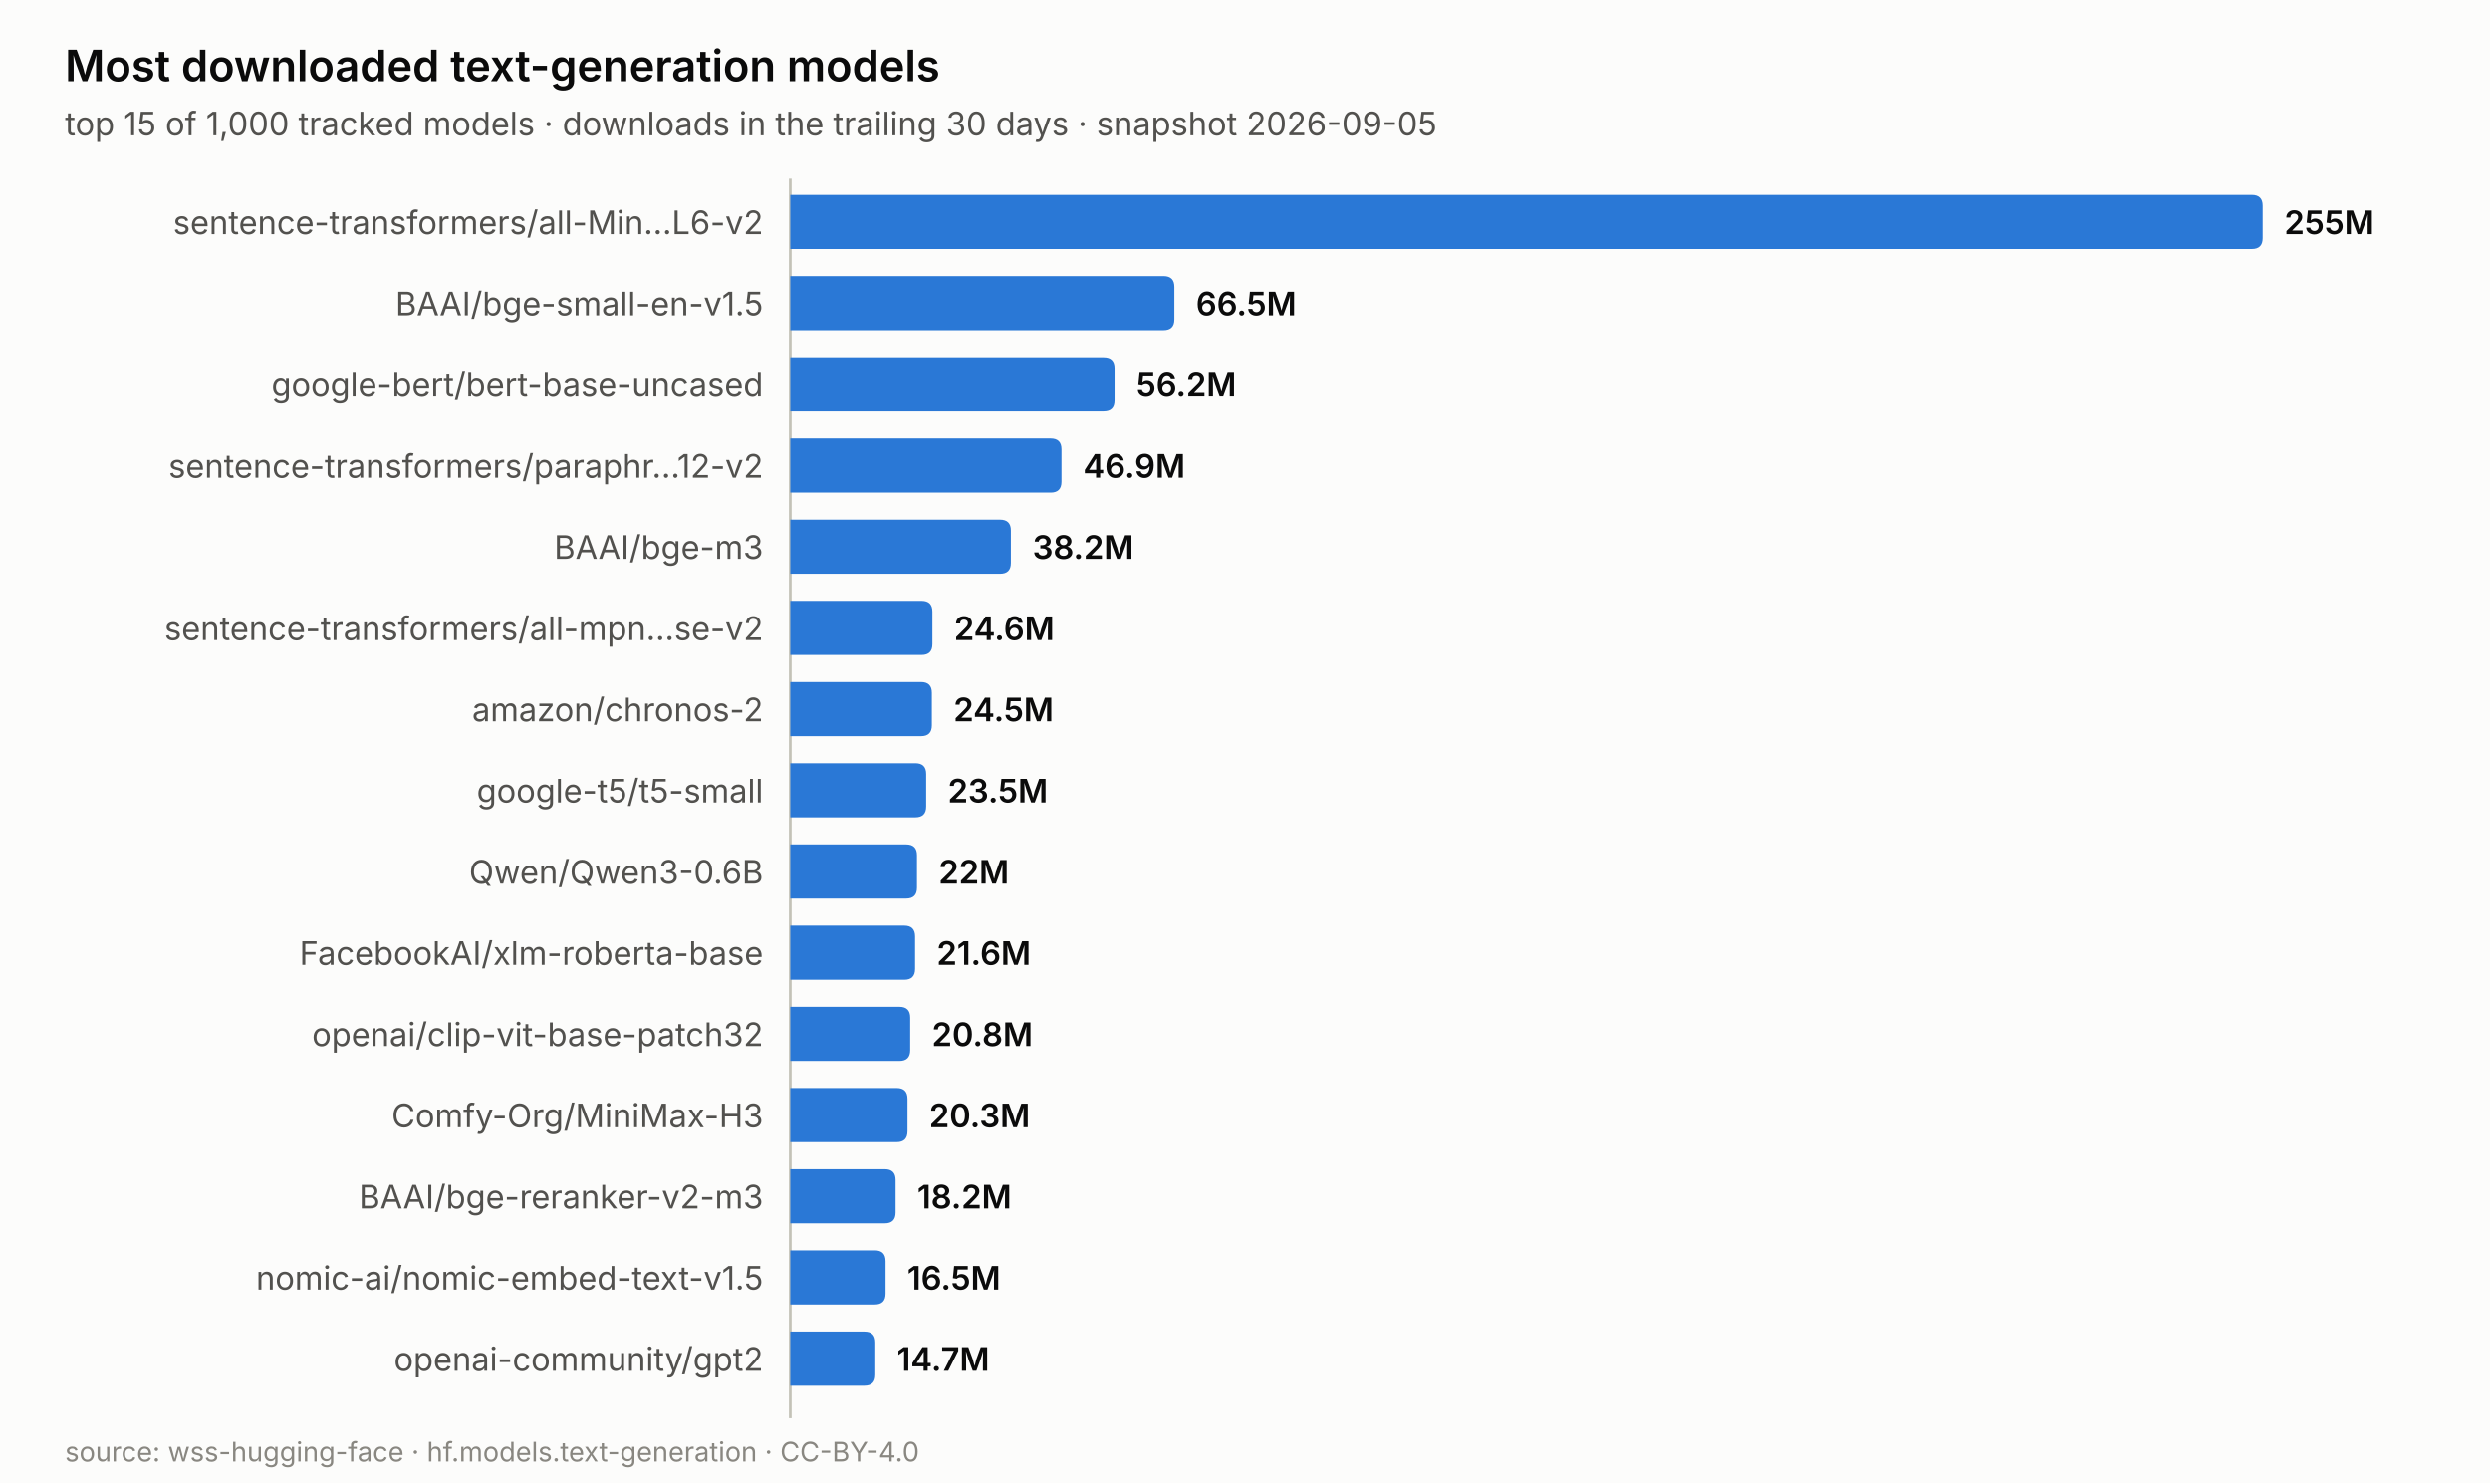
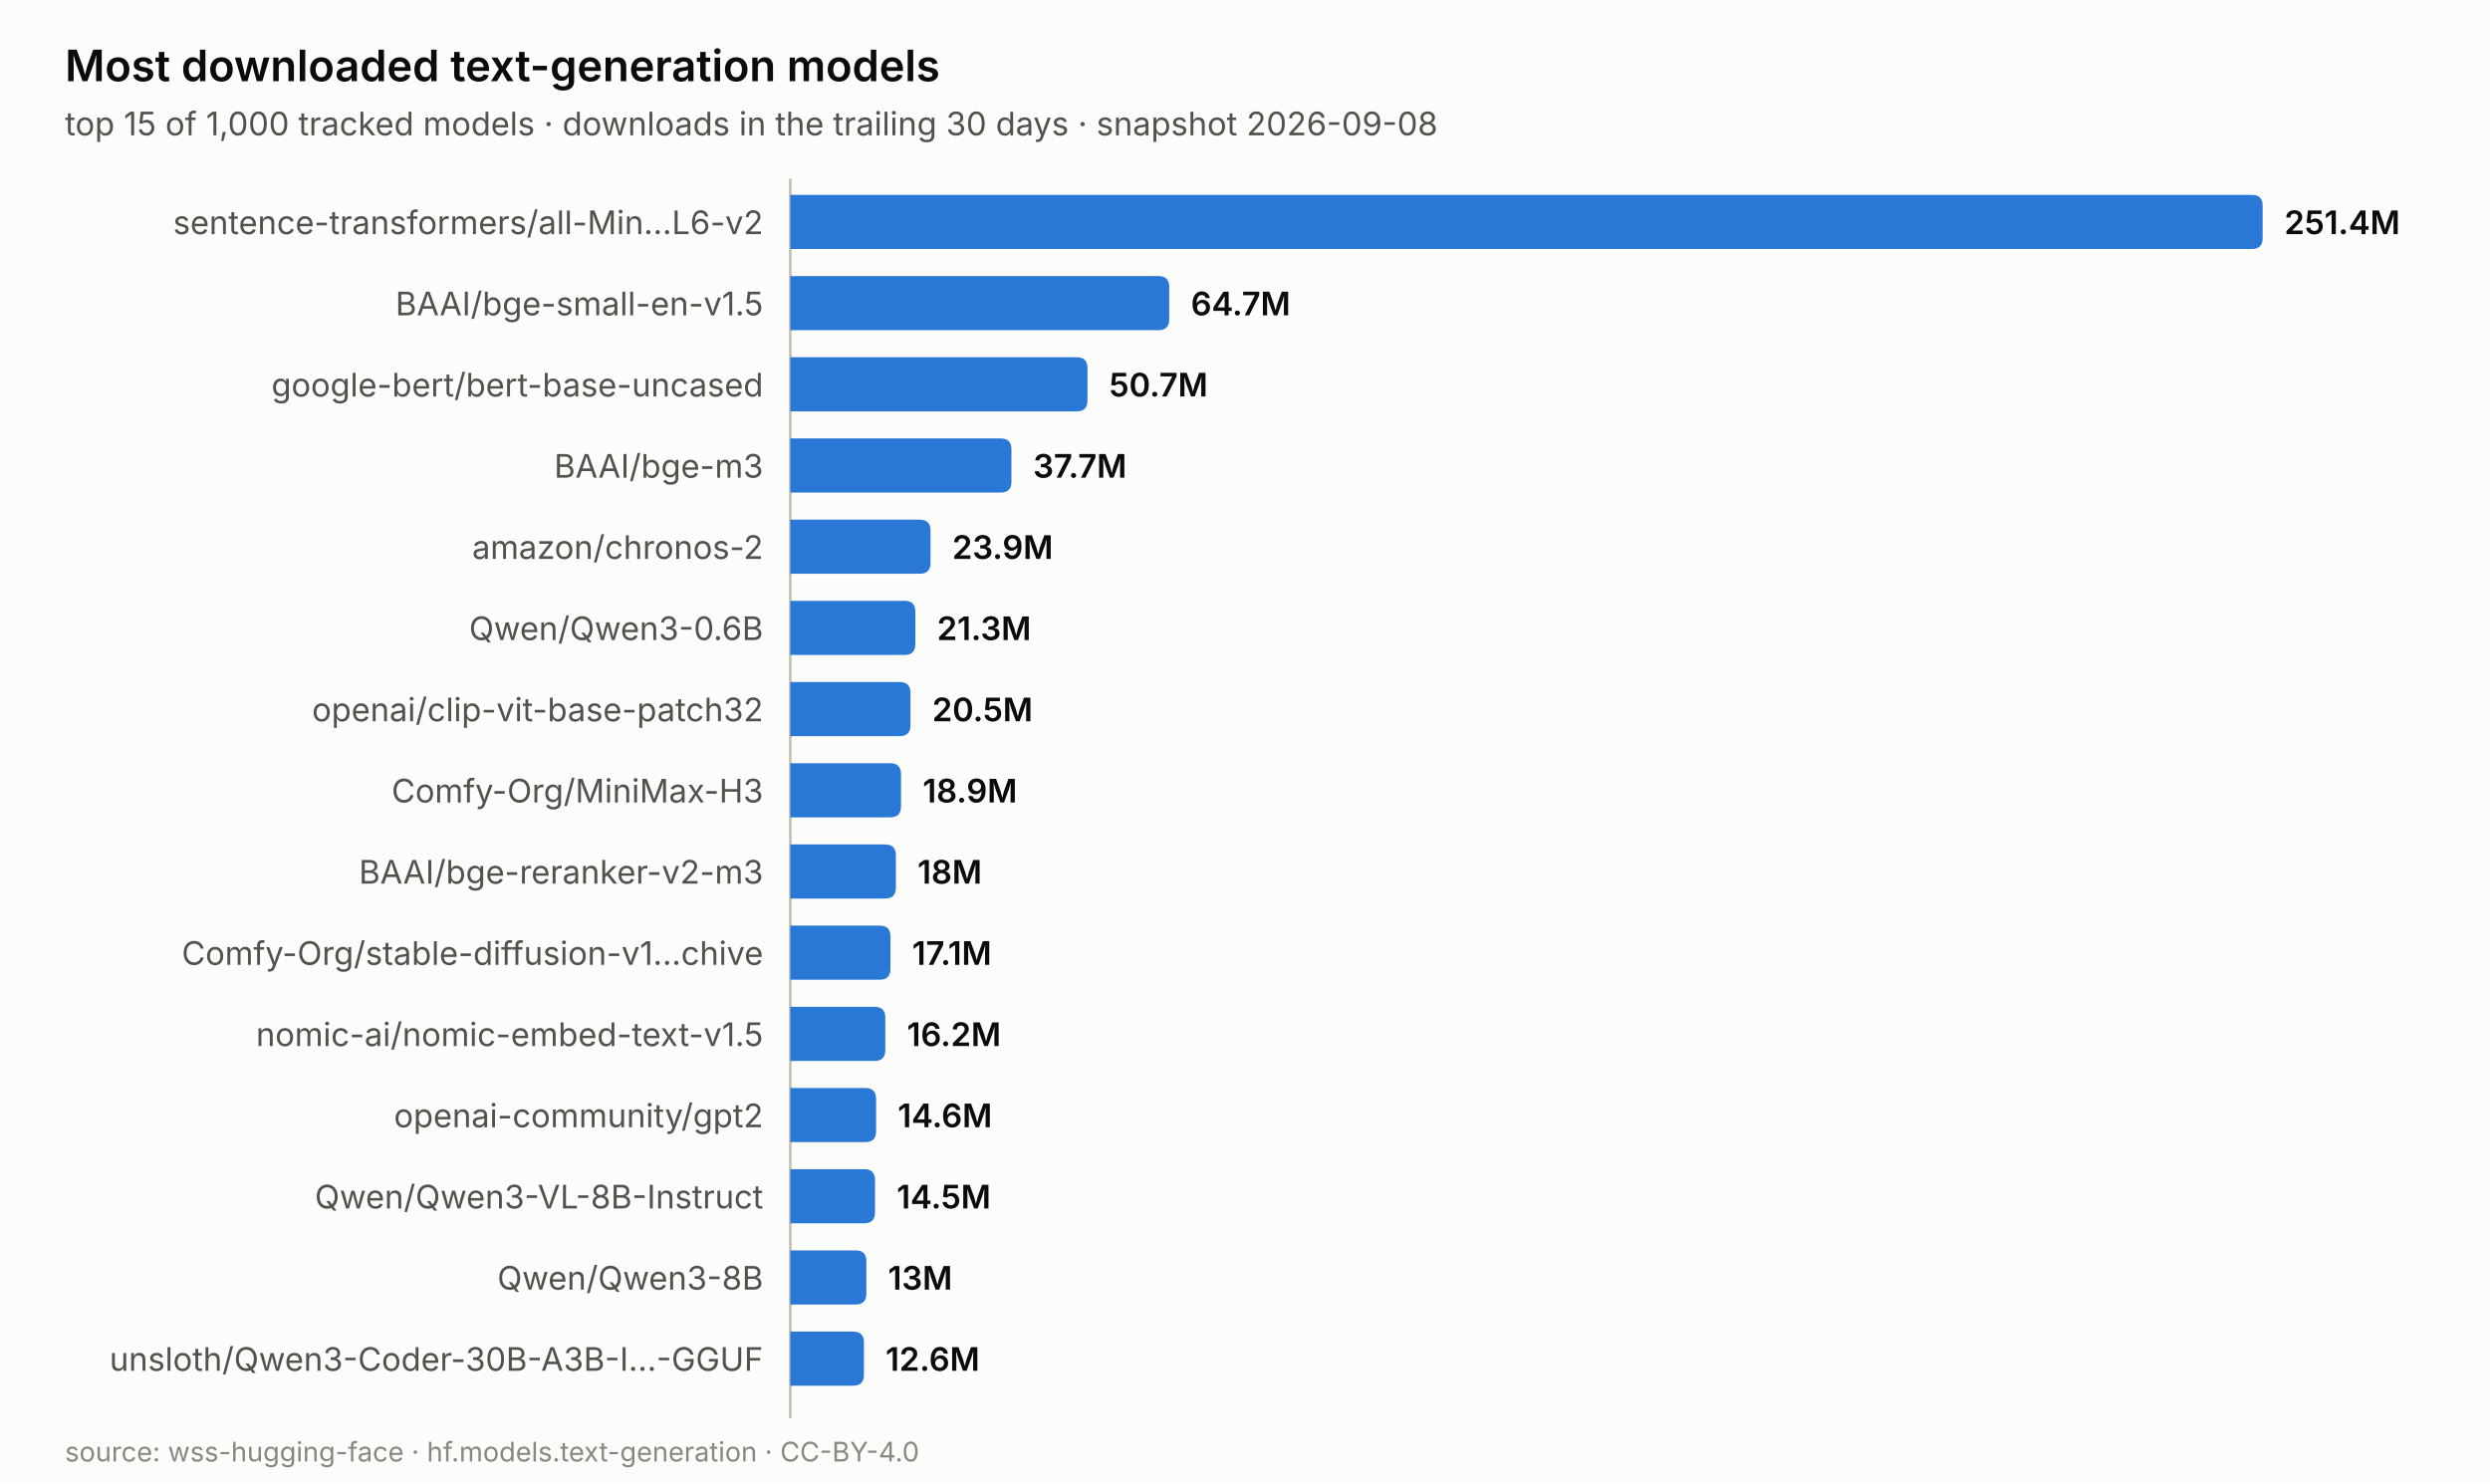
<svg xmlns="http://www.w3.org/2000/svg" width="920.0" height="548.0" viewBox="0 0 920.0 548.0" role="img" aria-label="Most downloaded text-generation models">
  <rect width="920.0" height="548.0" fill="#fcfcfb" />
  <text x="24.0" y="30.0" font-family="system-ui, -apple-system, &quot;Segoe UI&quot;, sans-serif" font-size="16" fill="#0b0b0b" text-anchor="start" font-weight="600" style="">Most downloaded text-generation models</text>
-   <text x="24.0" y="50.0" font-family="system-ui, -apple-system, &quot;Segoe UI&quot;, sans-serif" font-size="12" fill="#52514e" text-anchor="start" font-weight="normal" style="">top 15 of 1,000 tracked models · downloads in the trailing 30 days · snapshot 2026-09-05</text>
+   <text x="24.0" y="50.0" font-family="system-ui, -apple-system, &quot;Segoe UI&quot;, sans-serif" font-size="12" fill="#52514e" text-anchor="start" font-weight="normal" style="">top 15 of 1,000 tracked models · downloads in the trailing 30 days · snapshot 2026-09-08</text>
  <line x1="292.0" y1="66.0" x2="292.0" y2="524.0" stroke="#c3c2b7" stroke-width="1" />
  <path d="M292.0,72.0 h540.0 q4,0 4,4 v12.0 q0,4 -4,4 h-540.0 z" fill="#2a78d6" />
  <text x="282.0" y="86.5" font-family="system-ui, -apple-system, &quot;Segoe UI&quot;, sans-serif" font-size="12" fill="#52514e" text-anchor="end" font-weight="normal" style="">sentence-transformers/all-Min…L6-v2</text>
-   <text x="844.0" y="86.5" font-family="system-ui, -apple-system, &quot;Segoe UI&quot;, sans-serif" font-size="12" fill="#0b0b0b" text-anchor="start" font-weight="600" style="">255M</text>
-   <path d="M292.0,102.0 h137.9 q4,0 4,4 v12.0 q0,4 -4,4 h-137.9 z" fill="#2a78d6" />
+   <text x="844.0" y="86.5" font-family="system-ui, -apple-system, &quot;Segoe UI&quot;, sans-serif" font-size="12" fill="#0b0b0b" text-anchor="start" font-weight="600" style="">251.4M</text>
+   <path d="M292.0,102.0 h136.0 q4,0 4,4 v12.0 q0,4 -4,4 h-136.0 z" fill="#2a78d6" />
  <text x="282.0" y="116.5" font-family="system-ui, -apple-system, &quot;Segoe UI&quot;, sans-serif" font-size="12" fill="#52514e" text-anchor="end" font-weight="normal" style="">BAAI/bge-small-en-v1.5</text>
-   <text x="441.9" y="116.5" font-family="system-ui, -apple-system, &quot;Segoe UI&quot;, sans-serif" font-size="12" fill="#0b0b0b" text-anchor="start" font-weight="600" style="">66.5M</text>
-   <path d="M292.0,132.0 h115.8 q4,0 4,4 v12.0 q0,4 -4,4 h-115.8 z" fill="#2a78d6" />
+   <text x="440.0" y="116.5" font-family="system-ui, -apple-system, &quot;Segoe UI&quot;, sans-serif" font-size="12" fill="#0b0b0b" text-anchor="start" font-weight="600" style="">64.7M</text>
+   <path d="M292.0,132.0 h105.8 q4,0 4,4 v12.0 q0,4 -4,4 h-105.8 z" fill="#2a78d6" />
  <text x="282.0" y="146.5" font-family="system-ui, -apple-system, &quot;Segoe UI&quot;, sans-serif" font-size="12" fill="#52514e" text-anchor="end" font-weight="normal" style="">google-bert/bert-base-uncased</text>
-   <text x="419.8" y="146.5" font-family="system-ui, -apple-system, &quot;Segoe UI&quot;, sans-serif" font-size="12" fill="#0b0b0b" text-anchor="start" font-weight="600" style="">56.2M</text>
-   <path d="M292.0,162.0 h96.2 q4,0 4,4 v12.0 q0,4 -4,4 h-96.2 z" fill="#2a78d6" />
-   <text x="282.0" y="176.5" font-family="system-ui, -apple-system, &quot;Segoe UI&quot;, sans-serif" font-size="12" fill="#52514e" text-anchor="end" font-weight="normal" style="">sentence-transformers/paraphr…12-v2</text>
-   <text x="400.2" y="176.5" font-family="system-ui, -apple-system, &quot;Segoe UI&quot;, sans-serif" font-size="12" fill="#0b0b0b" text-anchor="start" font-weight="600" style="">46.9M</text>
-   <path d="M292.0,192.0 h77.5 q4,0 4,4 v12.0 q0,4 -4,4 h-77.5 z" fill="#2a78d6" />
-   <text x="282.0" y="206.5" font-family="system-ui, -apple-system, &quot;Segoe UI&quot;, sans-serif" font-size="12" fill="#52514e" text-anchor="end" font-weight="normal" style="">BAAI/bge-m3</text>
-   <text x="381.5" y="206.5" font-family="system-ui, -apple-system, &quot;Segoe UI&quot;, sans-serif" font-size="12" fill="#0b0b0b" text-anchor="start" font-weight="600" style="">38.2M</text>
-   <path d="M292.0,222.0 h48.5 q4,0 4,4 v12.0 q0,4 -4,4 h-48.5 z" fill="#2a78d6" />
-   <text x="282.0" y="236.5" font-family="system-ui, -apple-system, &quot;Segoe UI&quot;, sans-serif" font-size="12" fill="#52514e" text-anchor="end" font-weight="normal" style="">sentence-transformers/all-mpn…se-v2</text>
-   <text x="352.5" y="236.5" font-family="system-ui, -apple-system, &quot;Segoe UI&quot;, sans-serif" font-size="12" fill="#0b0b0b" text-anchor="start" font-weight="600" style="">24.6M</text>
-   <path d="M292.0,252.0 h48.3 q4,0 4,4 v12.0 q0,4 -4,4 h-48.3 z" fill="#2a78d6" />
-   <text x="282.0" y="266.5" font-family="system-ui, -apple-system, &quot;Segoe UI&quot;, sans-serif" font-size="12" fill="#52514e" text-anchor="end" font-weight="normal" style="">amazon/chronos-2</text>
-   <text x="352.3" y="266.5" font-family="system-ui, -apple-system, &quot;Segoe UI&quot;, sans-serif" font-size="12" fill="#0b0b0b" text-anchor="start" font-weight="600" style="">24.5M</text>
-   <path d="M292.0,282.0 h46.2 q4,0 4,4 v12.0 q0,4 -4,4 h-46.2 z" fill="#2a78d6" />
-   <text x="282.0" y="296.5" font-family="system-ui, -apple-system, &quot;Segoe UI&quot;, sans-serif" font-size="12" fill="#52514e" text-anchor="end" font-weight="normal" style="">google-t5/t5-small</text>
-   <text x="350.2" y="296.5" font-family="system-ui, -apple-system, &quot;Segoe UI&quot;, sans-serif" font-size="12" fill="#0b0b0b" text-anchor="start" font-weight="600" style="">23.5M</text>
-   <path d="M292.0,312.0 h42.8 q4,0 4,4 v12.0 q0,4 -4,4 h-42.8 z" fill="#2a78d6" />
-   <text x="282.0" y="326.5" font-family="system-ui, -apple-system, &quot;Segoe UI&quot;, sans-serif" font-size="12" fill="#52514e" text-anchor="end" font-weight="normal" style="">Qwen/Qwen3-0.6B</text>
-   <text x="346.8" y="326.5" font-family="system-ui, -apple-system, &quot;Segoe UI&quot;, sans-serif" font-size="12" fill="#0b0b0b" text-anchor="start" font-weight="600" style="">22M</text>
-   <path d="M292.0,342.0 h42.1 q4,0 4,4 v12.0 q0,4 -4,4 h-42.1 z" fill="#2a78d6" />
-   <text x="282.0" y="356.5" font-family="system-ui, -apple-system, &quot;Segoe UI&quot;, sans-serif" font-size="12" fill="#52514e" text-anchor="end" font-weight="normal" style="">FacebookAI/xlm-roberta-base</text>
-   <text x="346.1" y="356.5" font-family="system-ui, -apple-system, &quot;Segoe UI&quot;, sans-serif" font-size="12" fill="#0b0b0b" text-anchor="start" font-weight="600" style="">21.6M</text>
-   <path d="M292.0,372.0 h40.3 q4,0 4,4 v12.0 q0,4 -4,4 h-40.3 z" fill="#2a78d6" />
-   <text x="282.0" y="386.5" font-family="system-ui, -apple-system, &quot;Segoe UI&quot;, sans-serif" font-size="12" fill="#52514e" text-anchor="end" font-weight="normal" style="">openai/clip-vit-base-patch32</text>
-   <text x="344.3" y="386.5" font-family="system-ui, -apple-system, &quot;Segoe UI&quot;, sans-serif" font-size="12" fill="#0b0b0b" text-anchor="start" font-weight="600" style="">20.8M</text>
-   <path d="M292.0,402.0 h39.3 q4,0 4,4 v12.0 q0,4 -4,4 h-39.3 z" fill="#2a78d6" />
-   <text x="282.0" y="416.5" font-family="system-ui, -apple-system, &quot;Segoe UI&quot;, sans-serif" font-size="12" fill="#52514e" text-anchor="end" font-weight="normal" style="">Comfy-Org/MiniMax-H3</text>
-   <text x="343.3" y="416.5" font-family="system-ui, -apple-system, &quot;Segoe UI&quot;, sans-serif" font-size="12" fill="#0b0b0b" text-anchor="start" font-weight="600" style="">20.3M</text>
-   <path d="M292.0,432.0 h34.9 q4,0 4,4 v12.0 q0,4 -4,4 h-34.9 z" fill="#2a78d6" />
-   <text x="282.0" y="446.5" font-family="system-ui, -apple-system, &quot;Segoe UI&quot;, sans-serif" font-size="12" fill="#52514e" text-anchor="end" font-weight="normal" style="">BAAI/bge-reranker-v2-m3</text>
-   <text x="338.9" y="446.5" font-family="system-ui, -apple-system, &quot;Segoe UI&quot;, sans-serif" font-size="12" fill="#0b0b0b" text-anchor="start" font-weight="600" style="">18.2M</text>
-   <path d="M292.0,462.0 h31.2 q4,0 4,4 v12.0 q0,4 -4,4 h-31.2 z" fill="#2a78d6" />
-   <text x="282.0" y="476.5" font-family="system-ui, -apple-system, &quot;Segoe UI&quot;, sans-serif" font-size="12" fill="#52514e" text-anchor="end" font-weight="normal" style="">nomic-ai/nomic-embed-text-v1.5</text>
-   <text x="335.2" y="476.5" font-family="system-ui, -apple-system, &quot;Segoe UI&quot;, sans-serif" font-size="12" fill="#0b0b0b" text-anchor="start" font-weight="600" style="">16.5M</text>
-   <path d="M292.0,492.0 h27.4 q4,0 4,4 v12.0 q0,4 -4,4 h-27.4 z" fill="#2a78d6" />
-   <text x="282.0" y="506.5" font-family="system-ui, -apple-system, &quot;Segoe UI&quot;, sans-serif" font-size="12" fill="#52514e" text-anchor="end" font-weight="normal" style="">openai-community/gpt2</text>
-   <text x="331.4" y="506.5" font-family="system-ui, -apple-system, &quot;Segoe UI&quot;, sans-serif" font-size="12" fill="#0b0b0b" text-anchor="start" font-weight="600" style="">14.7M</text>
+   <text x="409.8" y="146.5" font-family="system-ui, -apple-system, &quot;Segoe UI&quot;, sans-serif" font-size="12" fill="#0b0b0b" text-anchor="start" font-weight="600" style="">50.7M</text>
+   <path d="M292.0,162.0 h77.7 q4,0 4,4 v12.0 q0,4 -4,4 h-77.7 z" fill="#2a78d6" />
+   <text x="282.0" y="176.5" font-family="system-ui, -apple-system, &quot;Segoe UI&quot;, sans-serif" font-size="12" fill="#52514e" text-anchor="end" font-weight="normal" style="">BAAI/bge-m3</text>
+   <text x="381.7" y="176.5" font-family="system-ui, -apple-system, &quot;Segoe UI&quot;, sans-serif" font-size="12" fill="#0b0b0b" text-anchor="start" font-weight="600" style="">37.7M</text>
+   <path d="M292.0,192.0 h47.8 q4,0 4,4 v12.0 q0,4 -4,4 h-47.8 z" fill="#2a78d6" />
+   <text x="282.0" y="206.5" font-family="system-ui, -apple-system, &quot;Segoe UI&quot;, sans-serif" font-size="12" fill="#52514e" text-anchor="end" font-weight="normal" style="">amazon/chronos-2</text>
+   <text x="351.8" y="206.5" font-family="system-ui, -apple-system, &quot;Segoe UI&quot;, sans-serif" font-size="12" fill="#0b0b0b" text-anchor="start" font-weight="600" style="">23.9M</text>
+   <path d="M292.0,222.0 h42.2 q4,0 4,4 v12.0 q0,4 -4,4 h-42.2 z" fill="#2a78d6" />
+   <text x="282.0" y="236.5" font-family="system-ui, -apple-system, &quot;Segoe UI&quot;, sans-serif" font-size="12" fill="#52514e" text-anchor="end" font-weight="normal" style="">Qwen/Qwen3-0.6B</text>
+   <text x="346.2" y="236.5" font-family="system-ui, -apple-system, &quot;Segoe UI&quot;, sans-serif" font-size="12" fill="#0b0b0b" text-anchor="start" font-weight="600" style="">21.3M</text>
+   <path d="M292.0,252.0 h40.4 q4,0 4,4 v12.0 q0,4 -4,4 h-40.4 z" fill="#2a78d6" />
+   <text x="282.0" y="266.5" font-family="system-ui, -apple-system, &quot;Segoe UI&quot;, sans-serif" font-size="12" fill="#52514e" text-anchor="end" font-weight="normal" style="">openai/clip-vit-base-patch32</text>
+   <text x="344.4" y="266.5" font-family="system-ui, -apple-system, &quot;Segoe UI&quot;, sans-serif" font-size="12" fill="#0b0b0b" text-anchor="start" font-weight="600" style="">20.5M</text>
+   <path d="M292.0,282.0 h36.9 q4,0 4,4 v12.0 q0,4 -4,4 h-36.9 z" fill="#2a78d6" />
+   <text x="282.0" y="296.5" font-family="system-ui, -apple-system, &quot;Segoe UI&quot;, sans-serif" font-size="12" fill="#52514e" text-anchor="end" font-weight="normal" style="">Comfy-Org/MiniMax-H3</text>
+   <text x="340.9" y="296.5" font-family="system-ui, -apple-system, &quot;Segoe UI&quot;, sans-serif" font-size="12" fill="#0b0b0b" text-anchor="start" font-weight="600" style="">18.9M</text>
+   <path d="M292.0,312.0 h35.0 q4,0 4,4 v12.0 q0,4 -4,4 h-35.0 z" fill="#2a78d6" />
+   <text x="282.0" y="326.5" font-family="system-ui, -apple-system, &quot;Segoe UI&quot;, sans-serif" font-size="12" fill="#52514e" text-anchor="end" font-weight="normal" style="">BAAI/bge-reranker-v2-m3</text>
+   <text x="339.0" y="326.5" font-family="system-ui, -apple-system, &quot;Segoe UI&quot;, sans-serif" font-size="12" fill="#0b0b0b" text-anchor="start" font-weight="600" style="">18M</text>
+   <path d="M292.0,342.0 h33.0 q4,0 4,4 v12.0 q0,4 -4,4 h-33.0 z" fill="#2a78d6" />
+   <text x="282.0" y="356.5" font-family="system-ui, -apple-system, &quot;Segoe UI&quot;, sans-serif" font-size="12" fill="#52514e" text-anchor="end" font-weight="normal" style="">Comfy-Org/stable-diffusion-v1…chive</text>
+   <text x="337.0" y="356.5" font-family="system-ui, -apple-system, &quot;Segoe UI&quot;, sans-serif" font-size="12" fill="#0b0b0b" text-anchor="start" font-weight="600" style="">17.1M</text>
+   <path d="M292.0,372.0 h31.1 q4,0 4,4 v12.0 q0,4 -4,4 h-31.1 z" fill="#2a78d6" />
+   <text x="282.0" y="386.5" font-family="system-ui, -apple-system, &quot;Segoe UI&quot;, sans-serif" font-size="12" fill="#52514e" text-anchor="end" font-weight="normal" style="">nomic-ai/nomic-embed-text-v1.5</text>
+   <text x="335.1" y="386.5" font-family="system-ui, -apple-system, &quot;Segoe UI&quot;, sans-serif" font-size="12" fill="#0b0b0b" text-anchor="start" font-weight="600" style="">16.2M</text>
+   <path d="M292.0,402.0 h27.7 q4,0 4,4 v12.0 q0,4 -4,4 h-27.7 z" fill="#2a78d6" />
+   <text x="282.0" y="416.5" font-family="system-ui, -apple-system, &quot;Segoe UI&quot;, sans-serif" font-size="12" fill="#52514e" text-anchor="end" font-weight="normal" style="">openai-community/gpt2</text>
+   <text x="331.7" y="416.5" font-family="system-ui, -apple-system, &quot;Segoe UI&quot;, sans-serif" font-size="12" fill="#0b0b0b" text-anchor="start" font-weight="600" style="">14.6M</text>
+   <path d="M292.0,432.0 h27.3 q4,0 4,4 v12.0 q0,4 -4,4 h-27.3 z" fill="#2a78d6" />
+   <text x="282.0" y="446.5" font-family="system-ui, -apple-system, &quot;Segoe UI&quot;, sans-serif" font-size="12" fill="#52514e" text-anchor="end" font-weight="normal" style="">Qwen/Qwen3-VL-8B-Instruct</text>
+   <text x="331.3" y="446.5" font-family="system-ui, -apple-system, &quot;Segoe UI&quot;, sans-serif" font-size="12" fill="#0b0b0b" text-anchor="start" font-weight="600" style="">14.5M</text>
+   <path d="M292.0,462.0 h24.1 q4,0 4,4 v12.0 q0,4 -4,4 h-24.1 z" fill="#2a78d6" />
+   <text x="282.0" y="476.5" font-family="system-ui, -apple-system, &quot;Segoe UI&quot;, sans-serif" font-size="12" fill="#52514e" text-anchor="end" font-weight="normal" style="">Qwen/Qwen3-8B</text>
+   <text x="328.1" y="476.5" font-family="system-ui, -apple-system, &quot;Segoe UI&quot;, sans-serif" font-size="12" fill="#0b0b0b" text-anchor="start" font-weight="600" style="">13M</text>
+   <path d="M292.0,492.0 h23.2 q4,0 4,4 v12.0 q0,4 -4,4 h-23.2 z" fill="#2a78d6" />
+   <text x="282.0" y="506.5" font-family="system-ui, -apple-system, &quot;Segoe UI&quot;, sans-serif" font-size="12" fill="#52514e" text-anchor="end" font-weight="normal" style="">unsloth/Qwen3-Coder-30B-A3B-I…-GGUF</text>
+   <text x="327.2" y="506.5" font-family="system-ui, -apple-system, &quot;Segoe UI&quot;, sans-serif" font-size="12" fill="#0b0b0b" text-anchor="start" font-weight="600" style="">12.6M</text>
  <text x="24.0" y="540.0" font-family="system-ui, -apple-system, &quot;Segoe UI&quot;, sans-serif" font-size="10" fill="#898781" text-anchor="start" font-weight="normal" style="">source: wss-hugging-face · hf.models.text-generation · CC-BY-4.0</text>
</svg>
